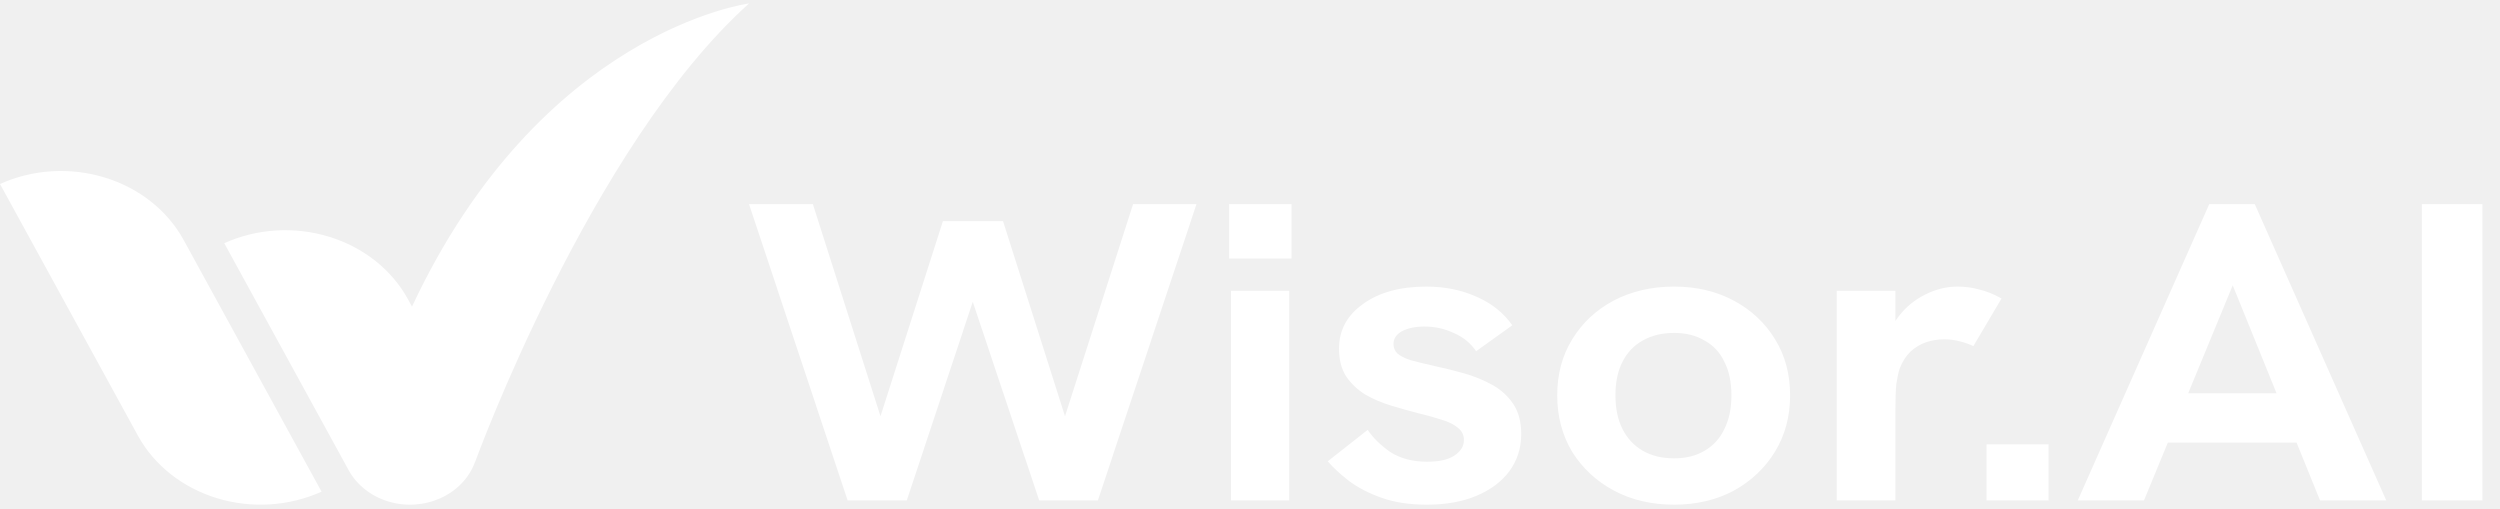
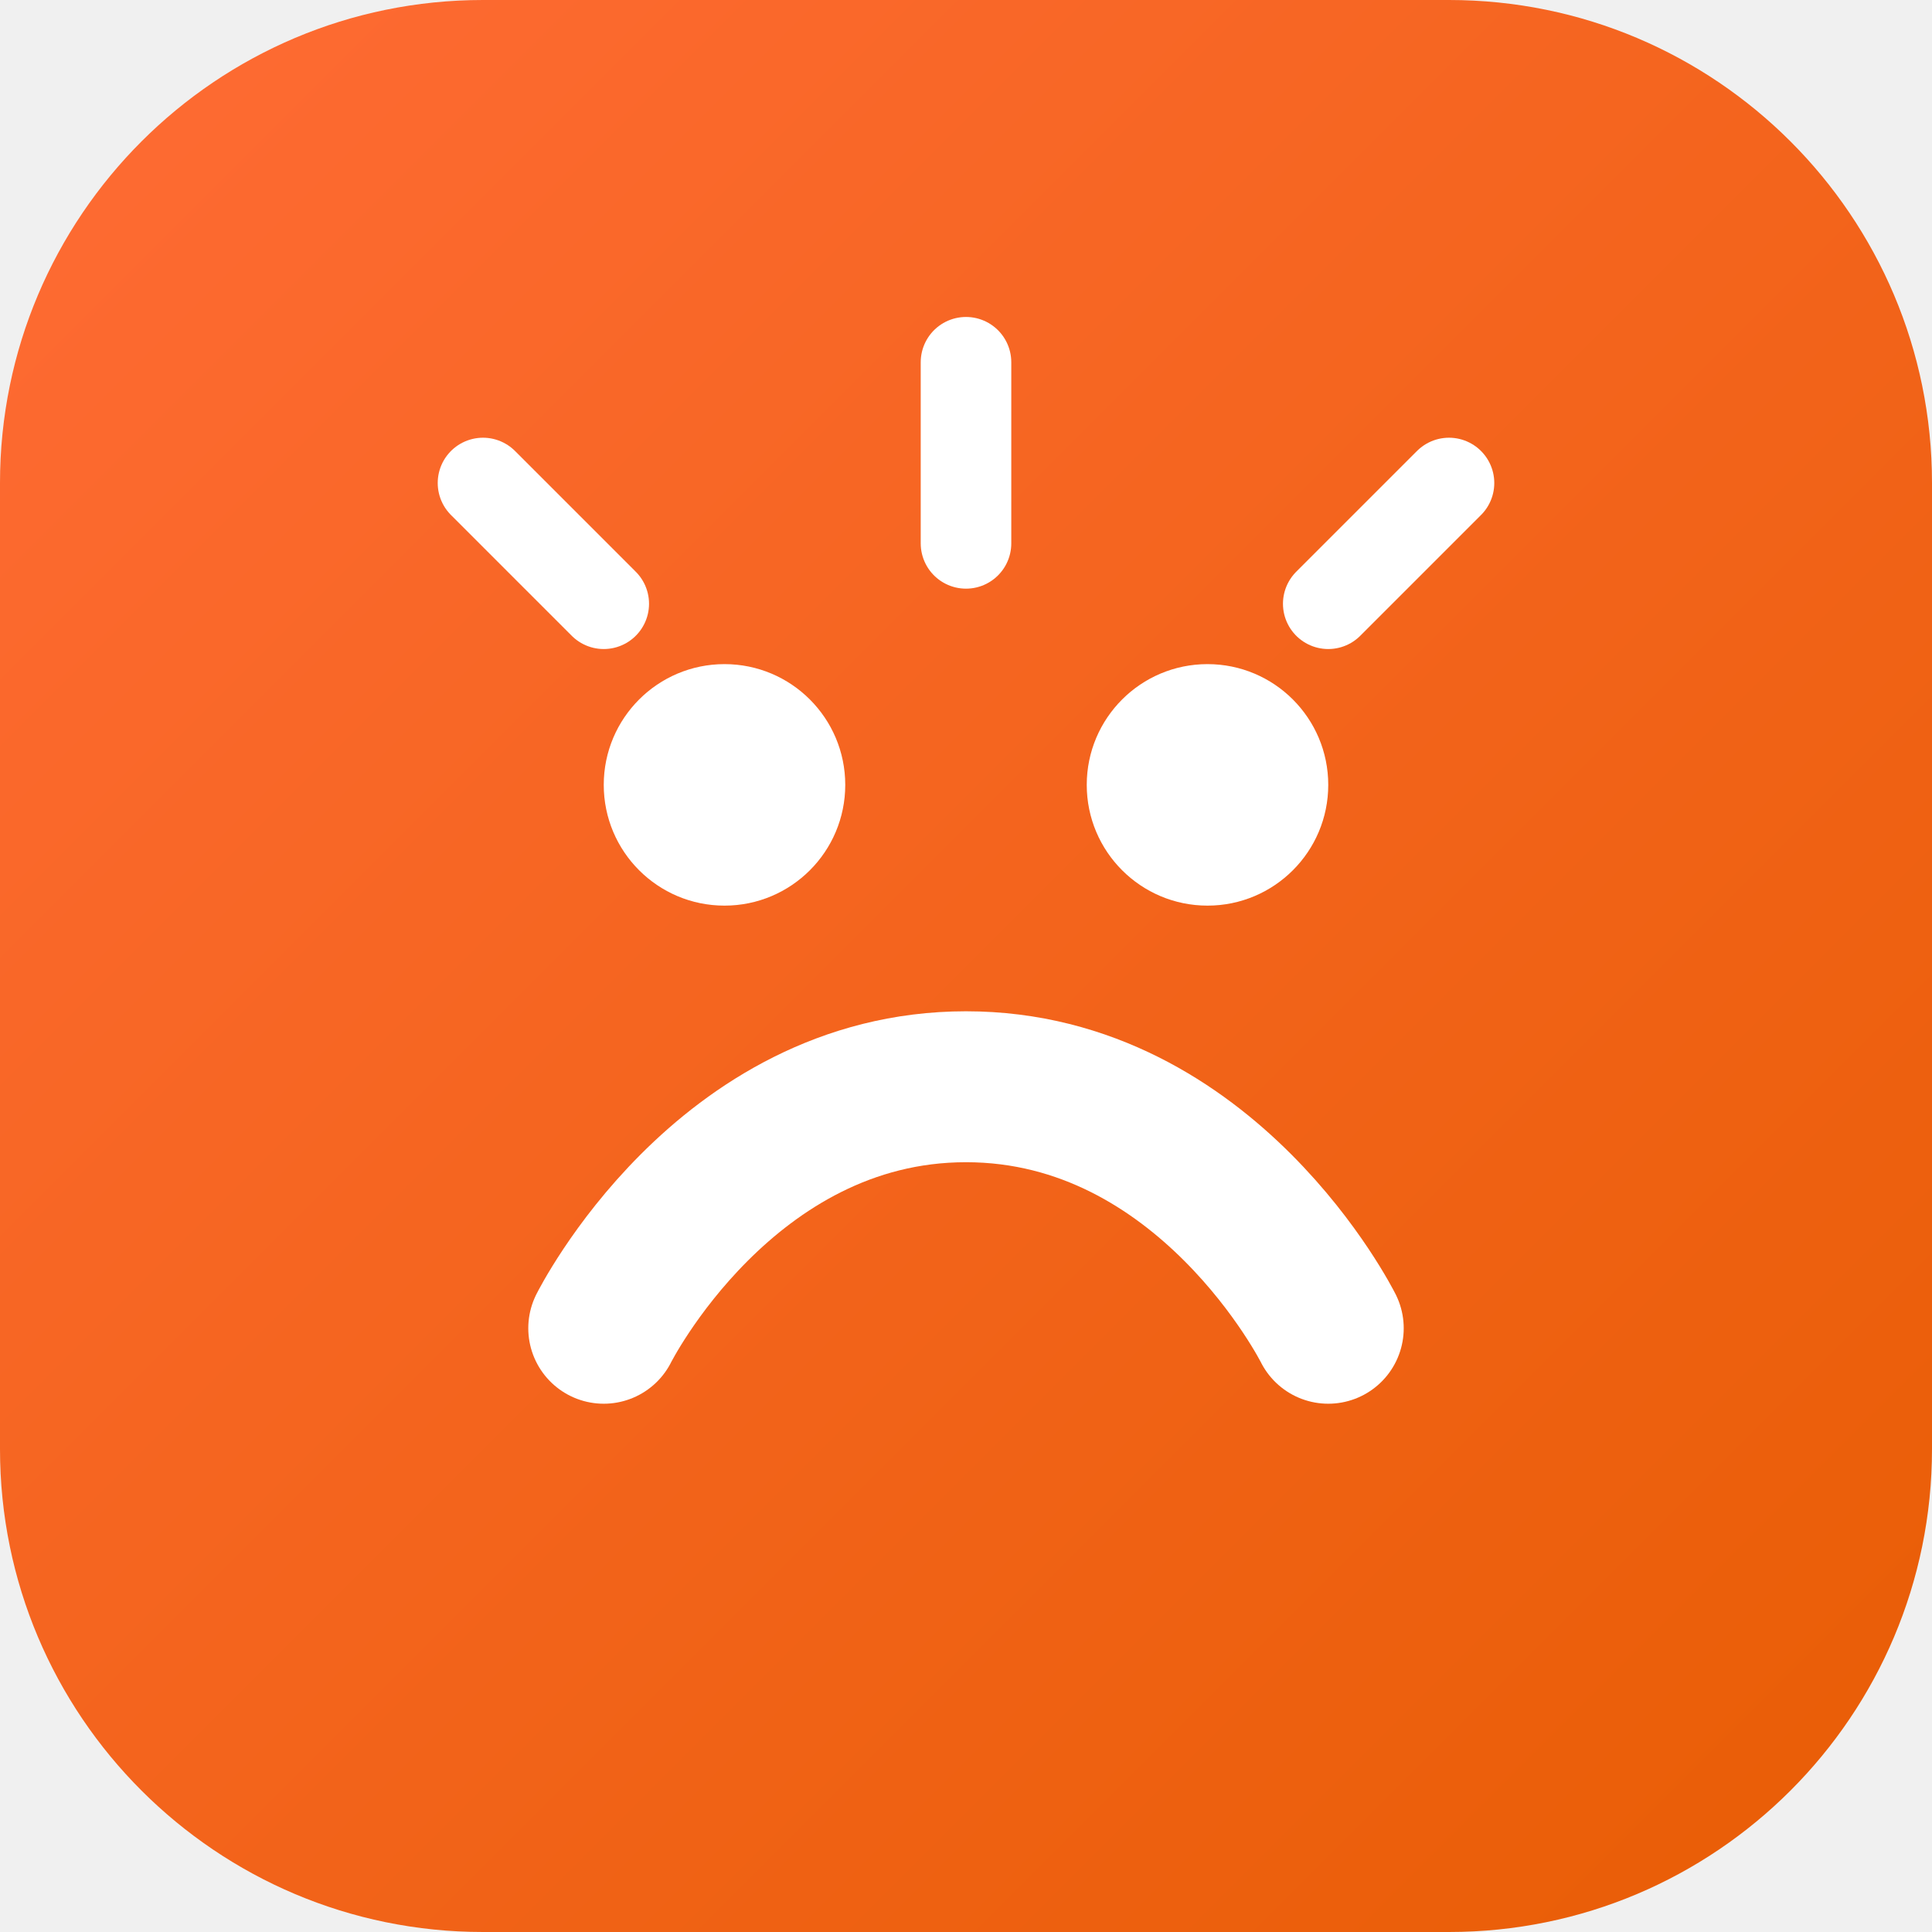
- <svg xmlns="http://www.w3.org/2000/svg" width="123" height="25" viewBox="0 0 123 25" fill="none">
-   <path d="M36.852 0.17C29.027 7.209 23.383 22.709 23.383 22.709L23.38 22.702C23.375 22.717 23.371 22.733 23.365 22.747C23.224 23.128 23.002 23.479 22.712 23.782C22.421 24.084 22.067 24.332 21.671 24.511C21.275 24.689 20.844 24.795 20.402 24.823C19.961 24.85 19.518 24.799 19.099 24.671C18.679 24.543 18.291 24.341 17.958 24.077C17.625 23.814 17.351 23.493 17.154 23.134L11.033 11.965C11.826 11.608 12.688 11.395 13.571 11.34C14.454 11.285 15.341 11.388 16.18 11.644C17.019 11.899 17.794 12.303 18.462 12.83C19.129 13.358 19.675 13.999 20.069 14.718L20.27 15.086C26.616 1.538 36.779 0.18 36.852 0.17ZM2.538 8.427C3.421 8.372 4.307 8.476 5.146 8.732C5.984 8.987 6.76 9.39 7.427 9.917C8.094 10.445 8.64 11.086 9.034 11.805L15.821 24.19C15.029 24.547 14.167 24.76 13.284 24.815C12.401 24.87 11.515 24.767 10.676 24.511C9.837 24.255 9.062 23.852 8.395 23.325C7.728 22.797 7.182 22.156 6.788 21.438L0 9.052C0.792 8.695 1.655 8.482 2.538 8.427Z" fill="white" />
-   <path d="M41.703 24.621L36.852 10.043H39.993L43.32 20.479L46.392 10.879H49.349L52.398 20.479L55.748 10.043H58.867L54.016 24.621H51.128L47.617 14.121H48.102L44.614 24.621H41.703Z" fill="white" />
-   <path d="M60.565 24.621V14.309H63.429V24.621H60.565ZM60.472 12.72V10.043H63.544V12.72H60.472Z" fill="white" />
-   <path d="M70.2 24.83C69.353 24.83 68.614 24.718 67.983 24.495C67.351 24.272 66.812 23.993 66.366 23.659C65.934 23.324 65.588 23.003 65.326 22.696L67.29 21.149C67.551 21.539 67.921 21.902 68.398 22.236C68.891 22.557 69.5 22.717 70.223 22.717C70.793 22.717 71.232 22.62 71.54 22.425C71.864 22.215 72.025 21.957 72.025 21.651C72.025 21.4 71.925 21.198 71.725 21.044C71.525 20.877 71.255 20.744 70.916 20.647C70.578 20.535 70.2 20.431 69.784 20.333C69.353 20.221 68.907 20.096 68.445 19.957C67.983 19.817 67.559 19.636 67.174 19.413C66.789 19.176 66.473 18.876 66.227 18.513C65.996 18.151 65.88 17.698 65.88 17.154C65.88 16.248 66.273 15.516 67.059 14.958C67.844 14.386 68.884 14.1 70.177 14.1C71.086 14.1 71.91 14.268 72.649 14.602C73.388 14.923 73.974 15.39 74.405 16.004L72.626 17.279C72.349 16.875 71.979 16.575 71.517 16.38C71.07 16.171 70.593 16.066 70.085 16.066C69.638 16.066 69.269 16.143 68.976 16.296C68.699 16.45 68.56 16.659 68.56 16.924C68.56 17.105 68.622 17.259 68.745 17.384C68.884 17.509 69.099 17.621 69.392 17.719C69.7 17.802 70.1 17.9 70.593 18.012C71.055 18.109 71.532 18.228 72.025 18.367C72.518 18.506 72.98 18.695 73.411 18.932C73.843 19.169 74.189 19.483 74.451 19.873C74.713 20.263 74.844 20.758 74.844 21.358C74.844 22.041 74.651 22.648 74.266 23.177C73.881 23.693 73.342 24.098 72.649 24.391C71.956 24.683 71.14 24.83 70.2 24.83Z" fill="white" />
-   <path d="M82.367 24.83C81.258 24.83 80.273 24.6 79.41 24.14C78.548 23.68 77.862 23.045 77.354 22.236C76.861 21.414 76.615 20.486 76.615 19.455C76.615 18.409 76.861 17.489 77.354 16.694C77.847 15.885 78.525 15.251 79.387 14.791C80.265 14.33 81.258 14.1 82.367 14.1C83.461 14.1 84.439 14.33 85.301 14.791C86.163 15.251 86.841 15.885 87.334 16.694C87.827 17.489 88.073 18.409 88.073 19.455C88.073 20.486 87.827 21.407 87.334 22.215C86.841 23.024 86.163 23.666 85.301 24.14C84.439 24.6 83.461 24.83 82.367 24.83ZM82.367 22.55C82.952 22.55 83.453 22.425 83.869 22.174C84.3 21.923 84.623 21.567 84.839 21.107C85.07 20.647 85.186 20.096 85.186 19.455C85.186 18.799 85.07 18.248 84.839 17.802C84.623 17.342 84.3 16.994 83.869 16.757C83.453 16.506 82.952 16.38 82.367 16.38C81.766 16.38 81.251 16.506 80.819 16.757C80.388 16.994 80.057 17.342 79.826 17.802C79.595 18.248 79.48 18.799 79.48 19.455C79.48 20.096 79.595 20.647 79.826 21.107C80.057 21.567 80.388 21.923 80.819 22.174C81.251 22.425 81.766 22.55 82.367 22.55Z" fill="white" />
-   <path d="M90.366 24.621V14.309H93.254V17.112L92.815 17.154C92.861 16.554 93.061 16.024 93.415 15.564C93.77 15.104 94.201 14.749 94.709 14.498C95.233 14.233 95.764 14.1 96.303 14.1C96.688 14.1 97.05 14.149 97.389 14.247C97.743 14.33 98.105 14.477 98.475 14.686L97.089 17.029C96.919 16.945 96.704 16.868 96.442 16.798C96.18 16.729 95.918 16.694 95.656 16.694C95.348 16.694 95.048 16.743 94.755 16.84C94.478 16.938 94.224 17.091 93.993 17.3C93.778 17.509 93.6 17.788 93.462 18.137C93.4 18.332 93.346 18.583 93.3 18.89C93.269 19.183 93.254 19.615 93.254 20.187V24.621H90.366Z" fill="white" />
-   <path d="M97.739 24.621V21.86H100.789V24.621H97.739Z" fill="white" />
-   <path d="M102.226 24.621L108.695 10.043H110.935L117.404 24.621H114.146L109.85 14.038L105.484 24.621H102.226ZM106.477 21.776L107.401 19.35H112.252L113.222 21.776H106.477Z" fill="white" />
-   <path d="M119.155 24.621V10.043H122.135V24.621H119.155Z" fill="white" />
+ <svg xmlns="http://www.w3.org/2000/svg" width="32" height="32" viewBox="0 0 32 32" fill="none">
+   <defs>
+     <linearGradient id="orangeGrad" x1="0%" y1="0%" x2="100%" y2="100%">
+       <stop offset="0%" style="stop-color:#FF6B35" />
+       <stop offset="100%" style="stop-color:#E85D04" />
+     </linearGradient>
+   </defs>
+   <rect width="32" height="32" rx="8" fill="url(#orangeGrad)" />
+   <path d="M10 22C10 22 12 18 16 18C20 18 22 22 22 22" stroke="white" stroke-width="2.5" stroke-linecap="round" />
+   <circle cx="12" cy="13" r="2" fill="white" />
+   <circle cx="20" cy="13" r="2" fill="white" />
+   <path d="M8 8L10 10M24 8L22 10M16 6V9" stroke="white" stroke-width="1.5" stroke-linecap="round" />
</svg>
